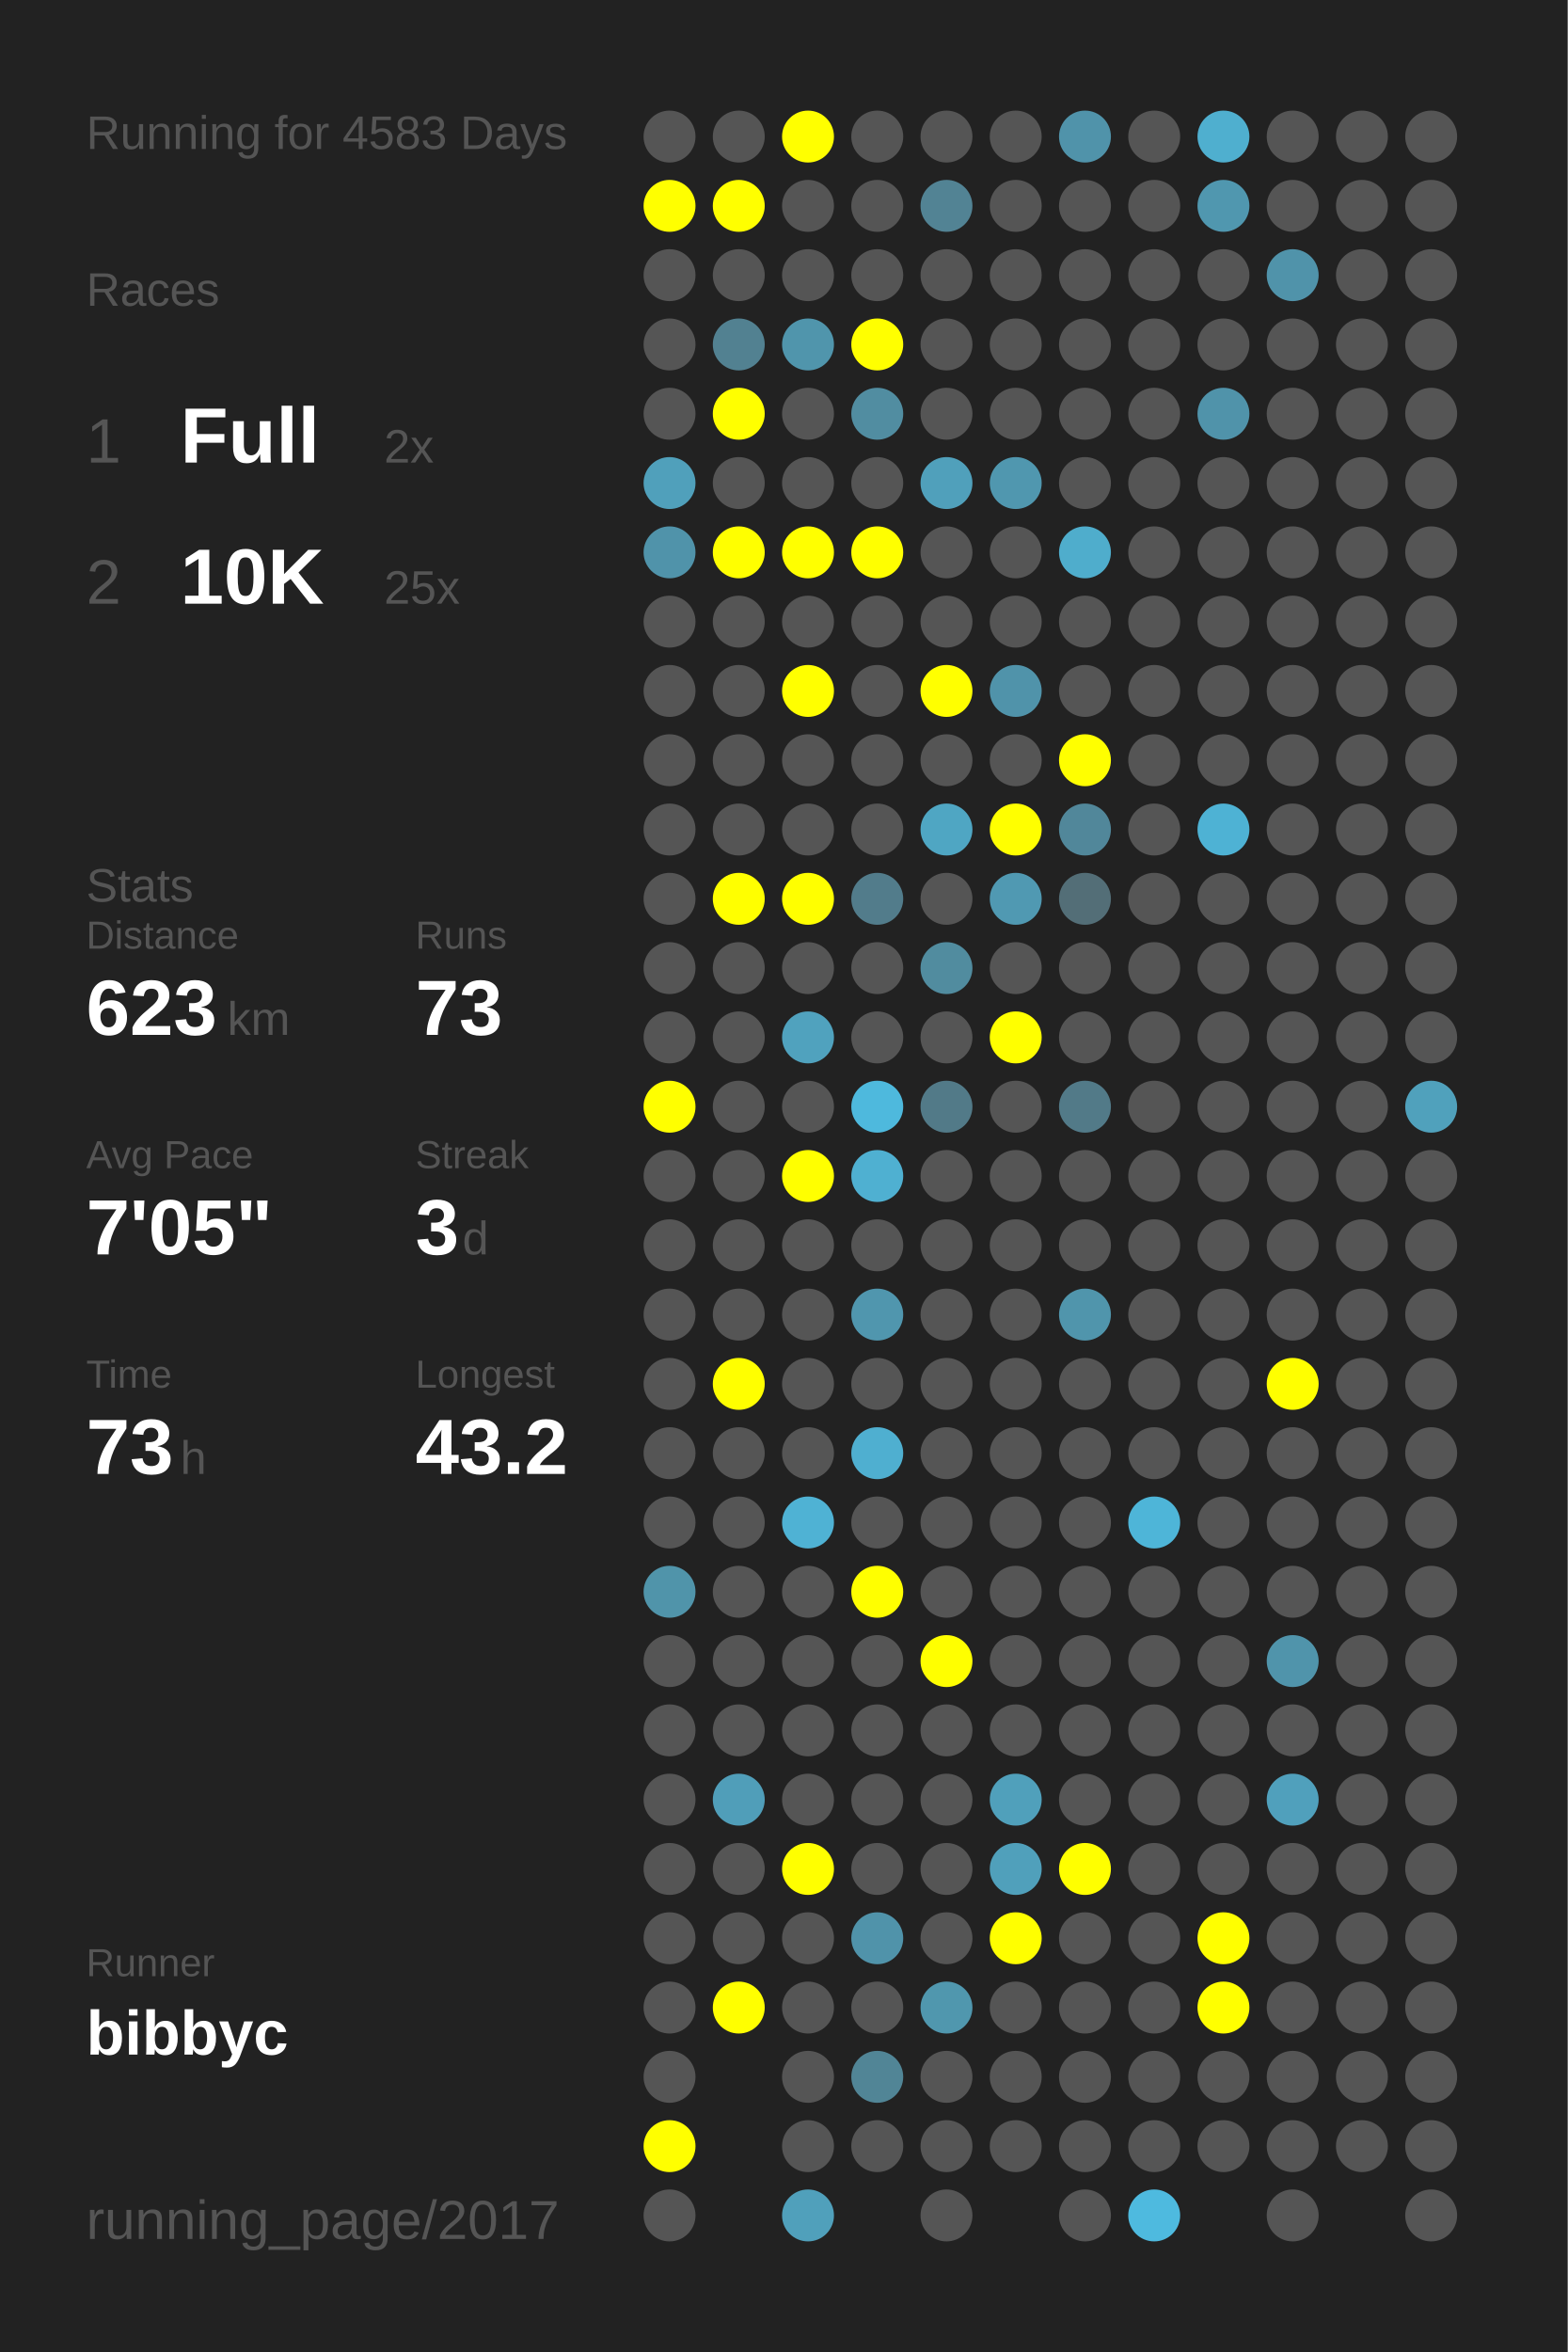
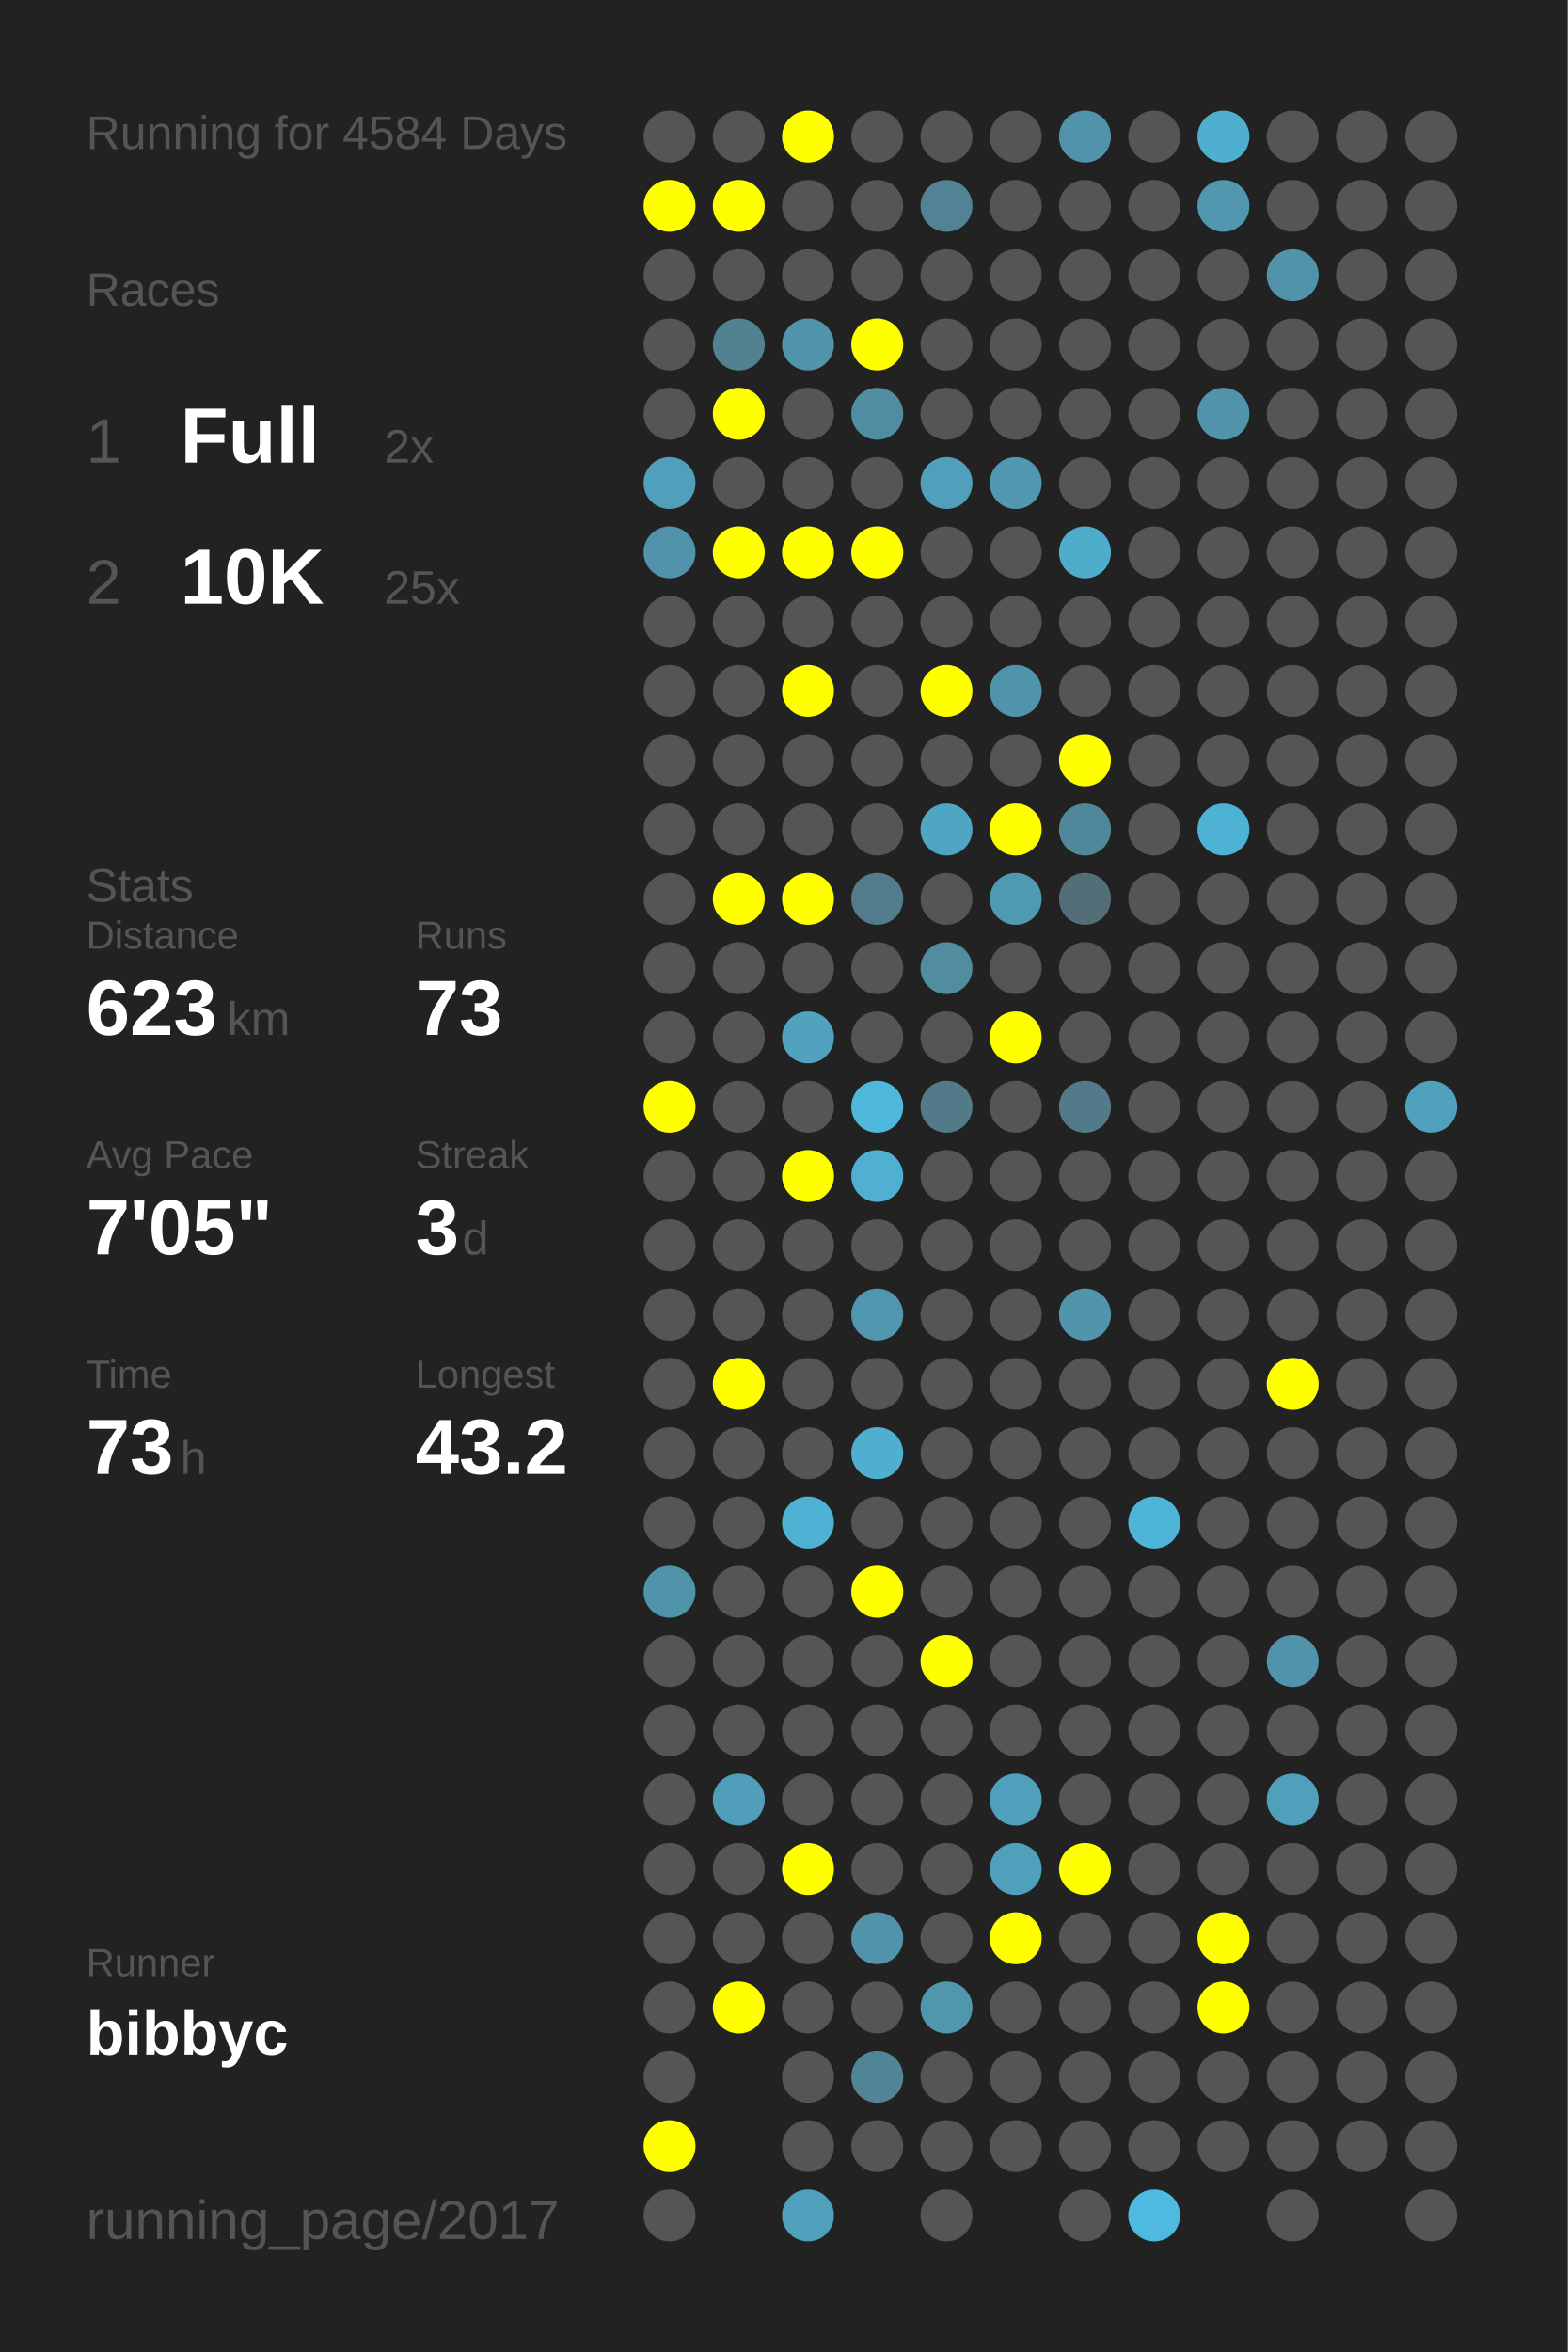
<svg xmlns="http://www.w3.org/2000/svg" baseProfile="full" height="300mm" version="1.1" viewBox="0,0,200,300" width="200mm">
  <defs />
  <rect fill="#222222" height="300" width="200" x="0" y="0" />
-   <text fill="#555555" style="font-size:6px; font-family:Arial;" x="11" y="19">Running for 4583 Days</text>
+   <text fill="#555555" style="font-size:6px; font-family:Arial;" x="11" y="19">Running for 4584 Days</text>
  <text fill="#555555" style="font-size:6px; font-family:Arial;" x="11" y="39">Races</text>
  <text fill="#555555" style="font-size:8px; font-family:Arial;" x="11" y="59">1</text>
  <text fill="#FFFFFF" style="font-size:10px; font-family:Arial; font-weight:bold;" x="23" y="59">Full</text>
  <text fill="#555555" style="font-size:6px; font-family:Arial;" x="49" y="59">2x</text>
  <text fill="#555555" style="font-size:8px; font-family:Arial;" x="11" y="77">2</text>
  <text fill="#FFFFFF" style="font-size:10px; font-family:Arial; font-weight:bold;" x="23" y="77">10K</text>
  <text fill="#555555" style="font-size:6px; font-family:Arial;" x="49" y="77">25x</text>
  <text fill="#555555" style="font-size:6px; font-family:Arial;" x="11" y="115">Stats</text>
  <text fill="#555555" style="font-size:5px; font-family:Arial;" x="11" y="121">Distance</text>
  <text fill="#FFFFFF" style="font-size:10px; font-family:Arial; font-weight:bold;" x="11" y="132">623</text>
  <text fill="#555555" style="font-size:6px; font-family:Arial;" x="29" y="132">km</text>
  <text fill="#555555" style="font-size:5px; font-family:Arial;" x="53" y="121">Runs</text>
  <text fill="#FFFFFF" style="font-size:10px; font-family:Arial; font-weight:bold;" x="53" y="132">73</text>
  <text fill="#555555" style="font-size:5px; font-family:Arial;" x="11" y="149">Avg Pace</text>
  <text fill="#FFFFFF" style="font-size:10px; font-family:Arial; font-weight:bold;" x="11" y="160">7'05"</text>
  <text fill="#555555" style="font-size:5px; font-family:Arial;" x="53" y="149">Streak</text>
  <text fill="#FFFFFF" style="font-size:10px; font-family:Arial; font-weight:bold;" x="53" y="160">3</text>
  <text fill="#555555" style="font-size:6px; font-family:Arial;" x="59" y="160">d</text>
  <text fill="#555555" style="font-size:5px; font-family:Arial;" x="11" y="177">Time</text>
  <text fill="#FFFFFF" style="font-size:10px; font-family:Arial; font-weight:bold;" x="11" y="188">73</text>
  <text fill="#555555" style="font-size:6px; font-family:Arial;" x="23" y="188">h</text>
  <text fill="#555555" style="font-size:5px; font-family:Arial;" x="53" y="177">Longest</text>
  <text fill="#FFFFFF" style="font-size:10px; font-family:Arial; font-weight:bold;" x="53" y="188">43.2</text>
  <text fill="#555555" style="font-size:5px; font-family:Arial;" x="11" y="252.065">Runner</text>
  <text fill="#FFFFFF" style="font-size:8px; font-family:Arial; font-weight:bold;" x="11" y="262.065">bibbyc</text>
  <text fill="#555555" style="font-size:7px; font-family:Arial;" x="11" y="285.581">running_page/2017</text>
  <circle cx="85.417" cy="17.419" fill="#555555" r="3.312" />
  <circle cx="85.417" cy="26.258" fill="#FFFF00" r="3.312" />
  <circle cx="85.417" cy="35.097" fill="#555555" r="3.312" />
  <circle cx="85.417" cy="43.935" fill="#555555" r="3.312" />
  <circle cx="85.417" cy="52.774" fill="#555555" r="3.312" />
  <circle cx="85.417" cy="61.613" fill="#50a0bb" r="3.312" />
  <circle cx="85.417" cy="70.452" fill="#5093aa" r="3.312" />
  <circle cx="85.417" cy="79.29" fill="#555555" r="3.312" />
  <circle cx="85.417" cy="88.129" fill="#555555" r="3.312" />
  <circle cx="85.417" cy="96.968" fill="#555555" r="3.312" />
  <circle cx="85.417" cy="105.806" fill="#555555" r="3.312" />
  <circle cx="85.417" cy="114.645" fill="#555555" r="3.312" />
  <circle cx="85.417" cy="123.484" fill="#555555" r="3.312" />
  <circle cx="85.417" cy="132.323" fill="#555555" r="3.312" />
  <circle cx="85.417" cy="141.161" fill="#FFFF00" r="3.312" />
  <circle cx="85.417" cy="150" fill="#555555" r="3.312" />
  <circle cx="85.417" cy="158.839" fill="#555555" r="3.312" />
  <circle cx="85.417" cy="167.677" fill="#555555" r="3.312" />
  <circle cx="85.417" cy="176.516" fill="#555555" r="3.312" />
  <circle cx="85.417" cy="185.355" fill="#555555" r="3.312" />
  <circle cx="85.417" cy="194.194" fill="#555555" r="3.312" />
  <circle cx="85.417" cy="203.032" fill="#5094aa" r="3.312" />
  <circle cx="85.417" cy="211.871" fill="#555555" r="3.312" />
  <circle cx="85.417" cy="220.71" fill="#555555" r="3.312" />
  <circle cx="85.417" cy="229.548" fill="#555555" r="3.312" />
  <circle cx="85.417" cy="238.387" fill="#555555" r="3.312" />
  <circle cx="85.417" cy="247.226" fill="#555555" r="3.312" />
  <circle cx="85.417" cy="256.065" fill="#555555" r="3.312" />
  <circle cx="85.417" cy="264.903" fill="#555555" r="3.312" />
  <circle cx="85.417" cy="273.742" fill="#FFFF00" r="3.312" />
  <circle cx="85.417" cy="282.581" fill="#555555" r="3.312" />
  <circle cx="94.25" cy="17.419" fill="#555555" r="3.312" />
  <circle cx="94.25" cy="26.258" fill="#FFFF00" r="3.312" />
  <circle cx="94.25" cy="35.097" fill="#555555" r="3.312" />
  <circle cx="94.25" cy="43.935" fill="#528191" r="3.312" />
  <circle cx="94.25" cy="52.774" fill="#FFFF00" r="3.312" />
  <circle cx="94.25" cy="61.613" fill="#555555" r="3.312" />
  <circle cx="94.25" cy="70.452" fill="#FFFF00" r="3.312" />
  <circle cx="94.25" cy="79.29" fill="#555555" r="3.312" />
  <circle cx="94.25" cy="88.129" fill="#555555" r="3.312" />
  <circle cx="94.25" cy="96.968" fill="#555555" r="3.312" />
  <circle cx="94.25" cy="105.806" fill="#555555" r="3.312" />
  <circle cx="94.25" cy="114.645" fill="#FFFF00" r="3.312" />
  <circle cx="94.25" cy="123.484" fill="#555555" r="3.312" />
  <circle cx="94.25" cy="132.323" fill="#555555" r="3.312" />
  <circle cx="94.25" cy="141.161" fill="#555555" r="3.312" />
  <circle cx="94.25" cy="150" fill="#555555" r="3.312" />
  <circle cx="94.25" cy="158.839" fill="#555555" r="3.312" />
  <circle cx="94.25" cy="167.677" fill="#555555" r="3.312" />
  <circle cx="94.25" cy="176.516" fill="#FFFF00" r="3.312" />
  <circle cx="94.25" cy="185.355" fill="#555555" r="3.312" />
  <circle cx="94.25" cy="194.194" fill="#555555" r="3.312" />
  <circle cx="94.25" cy="203.032" fill="#555555" r="3.312" />
  <circle cx="94.25" cy="211.871" fill="#555555" r="3.312" />
  <circle cx="94.25" cy="220.71" fill="#555555" r="3.312" />
  <circle cx="94.25" cy="229.548" fill="#509eb9" r="3.312" />
  <circle cx="94.25" cy="238.387" fill="#555555" r="3.312" />
  <circle cx="94.25" cy="247.226" fill="#555555" r="3.312" />
  <circle cx="94.25" cy="256.065" fill="#FFFF00" r="3.312" />
  <circle cx="103.083" cy="17.419" fill="#FFFF00" r="3.312" />
  <circle cx="103.083" cy="26.258" fill="#555555" r="3.312" />
  <circle cx="103.083" cy="35.097" fill="#555555" r="3.312" />
  <circle cx="103.083" cy="43.935" fill="#5095ac" r="3.312" />
  <circle cx="103.083" cy="52.774" fill="#555555" r="3.312" />
  <circle cx="103.083" cy="61.613" fill="#555555" r="3.312" />
  <circle cx="103.083" cy="70.452" fill="#FFFF00" r="3.312" />
  <circle cx="103.083" cy="79.29" fill="#555555" r="3.312" />
  <circle cx="103.083" cy="88.129" fill="#FFFF00" r="3.312" />
  <circle cx="103.083" cy="96.968" fill="#555555" r="3.312" />
  <circle cx="103.083" cy="105.806" fill="#555555" r="3.312" />
  <circle cx="103.083" cy="114.645" fill="#FFFF00" r="3.312" />
  <circle cx="103.083" cy="123.484" fill="#555555" r="3.312" />
  <circle cx="103.083" cy="132.323" fill="#50a2be" r="3.312" />
  <circle cx="103.083" cy="141.161" fill="#555555" r="3.312" />
  <circle cx="103.083" cy="150" fill="#FFFF00" r="3.312" />
  <circle cx="103.083" cy="158.839" fill="#555555" r="3.312" />
  <circle cx="103.083" cy="167.677" fill="#555555" r="3.312" />
  <circle cx="103.083" cy="176.516" fill="#555555" r="3.312" />
  <circle cx="103.083" cy="185.355" fill="#555555" r="3.312" />
  <circle cx="103.083" cy="194.194" fill="#4fb2d4" r="3.312" />
  <circle cx="103.083" cy="203.032" fill="#555555" r="3.312" />
  <circle cx="103.083" cy="211.871" fill="#555555" r="3.312" />
  <circle cx="103.083" cy="220.71" fill="#555555" r="3.312" />
  <circle cx="103.083" cy="229.548" fill="#555555" r="3.312" />
  <circle cx="103.083" cy="238.387" fill="#FFFF00" r="3.312" />
  <circle cx="103.083" cy="247.226" fill="#555555" r="3.312" />
  <circle cx="103.083" cy="256.065" fill="#555555" r="3.312" />
  <circle cx="103.083" cy="264.903" fill="#555555" r="3.312" />
  <circle cx="103.083" cy="273.742" fill="#555555" r="3.312" />
  <circle cx="103.083" cy="282.581" fill="#50a0bb" r="3.312" />
  <circle cx="111.917" cy="17.419" fill="#555555" r="3.312" />
  <circle cx="111.917" cy="26.258" fill="#555555" r="3.312" />
  <circle cx="111.917" cy="35.097" fill="#555555" r="3.312" />
  <circle cx="111.917" cy="43.935" fill="#FFFF00" r="3.312" />
  <circle cx="111.917" cy="52.774" fill="#518da1" r="3.312" />
  <circle cx="111.917" cy="61.613" fill="#555555" r="3.312" />
  <circle cx="111.917" cy="70.452" fill="#FFFF00" r="3.312" />
  <circle cx="111.917" cy="79.29" fill="#555555" r="3.312" />
  <circle cx="111.917" cy="88.129" fill="#555555" r="3.312" />
  <circle cx="111.917" cy="96.968" fill="#555555" r="3.312" />
  <circle cx="111.917" cy="105.806" fill="#555555" r="3.312" />
  <circle cx="111.917" cy="114.645" fill="#527c8b" r="3.312" />
  <circle cx="111.917" cy="123.484" fill="#555555" r="3.312" />
  <circle cx="111.917" cy="132.323" fill="#555555" r="3.312" />
  <circle cx="111.917" cy="141.161" fill="#4eb9dd" r="3.312" />
  <circle cx="111.917" cy="150" fill="#4fb0d1" r="3.312" />
  <circle cx="111.917" cy="158.839" fill="#555555" r="3.312" />
  <circle cx="111.917" cy="167.677" fill="#5096ae" r="3.312" />
  <circle cx="111.917" cy="176.516" fill="#555555" r="3.312" />
  <circle cx="111.917" cy="185.355" fill="#4fafd0" r="3.312" />
  <circle cx="111.917" cy="194.194" fill="#555555" r="3.312" />
  <circle cx="111.917" cy="203.032" fill="#FFFF00" r="3.312" />
  <circle cx="111.917" cy="211.871" fill="#555555" r="3.312" />
  <circle cx="111.917" cy="220.71" fill="#555555" r="3.312" />
  <circle cx="111.917" cy="229.548" fill="#555555" r="3.312" />
  <circle cx="111.917" cy="238.387" fill="#555555" r="3.312" />
  <circle cx="111.917" cy="247.226" fill="#5093aa" r="3.312" />
  <circle cx="111.917" cy="256.065" fill="#555555" r="3.312" />
  <circle cx="111.917" cy="264.903" fill="#518596" r="3.312" />
  <circle cx="111.917" cy="273.742" fill="#555555" r="3.312" />
  <circle cx="120.75" cy="17.419" fill="#555555" r="3.312" />
  <circle cx="120.75" cy="26.258" fill="#528394" r="3.312" />
  <circle cx="120.75" cy="35.097" fill="#555555" r="3.312" />
  <circle cx="120.75" cy="43.935" fill="#555555" r="3.312" />
  <circle cx="120.75" cy="52.774" fill="#555555" r="3.312" />
  <circle cx="120.75" cy="61.613" fill="#50a0bb" r="3.312" />
  <circle cx="120.75" cy="70.452" fill="#555555" r="3.312" />
  <circle cx="120.75" cy="79.29" fill="#555555" r="3.312" />
  <circle cx="120.75" cy="88.129" fill="#FFFF00" r="3.312" />
  <circle cx="120.75" cy="96.968" fill="#555555" r="3.312" />
  <circle cx="120.75" cy="105.806" fill="#4fa6c3" r="3.312" />
  <circle cx="120.75" cy="114.645" fill="#555555" r="3.312" />
  <circle cx="120.75" cy="123.484" fill="#518c9f" r="3.312" />
  <circle cx="120.75" cy="132.323" fill="#555555" r="3.312" />
  <circle cx="120.75" cy="141.161" fill="#527a88" r="3.312" />
  <circle cx="120.75" cy="150" fill="#555555" r="3.312" />
  <circle cx="120.75" cy="158.839" fill="#555555" r="3.312" />
  <circle cx="120.75" cy="167.677" fill="#555555" r="3.312" />
  <circle cx="120.75" cy="176.516" fill="#555555" r="3.312" />
  <circle cx="120.75" cy="185.355" fill="#555555" r="3.312" />
  <circle cx="120.75" cy="194.194" fill="#555555" r="3.312" />
  <circle cx="120.75" cy="203.032" fill="#555555" r="3.312" />
  <circle cx="120.75" cy="211.871" fill="#FFFF00" r="3.312" />
  <circle cx="120.75" cy="220.71" fill="#555555" r="3.312" />
  <circle cx="120.75" cy="229.548" fill="#555555" r="3.312" />
  <circle cx="120.75" cy="238.387" fill="#555555" r="3.312" />
  <circle cx="120.75" cy="247.226" fill="#555555" r="3.312" />
  <circle cx="120.75" cy="256.065" fill="#5097ae" r="3.312" />
  <circle cx="120.75" cy="264.903" fill="#555555" r="3.312" />
  <circle cx="120.75" cy="273.742" fill="#555555" r="3.312" />
  <circle cx="120.75" cy="282.581" fill="#555555" r="3.312" />
  <circle cx="129.583" cy="17.419" fill="#555555" r="3.312" />
  <circle cx="129.583" cy="26.258" fill="#555555" r="3.312" />
  <circle cx="129.583" cy="35.097" fill="#555555" r="3.312" />
  <circle cx="129.583" cy="43.935" fill="#555555" r="3.312" />
  <circle cx="129.583" cy="52.774" fill="#555555" r="3.312" />
  <circle cx="129.583" cy="61.613" fill="#5097af" r="3.312" />
  <circle cx="129.583" cy="70.452" fill="#555555" r="3.312" />
  <circle cx="129.583" cy="79.29" fill="#555555" r="3.312" />
  <circle cx="129.583" cy="88.129" fill="#5093aa" r="3.312" />
  <circle cx="129.583" cy="96.968" fill="#555555" r="3.312" />
  <circle cx="129.583" cy="105.806" fill="#FFFF00" r="3.312" />
  <circle cx="129.583" cy="114.645" fill="#5099b2" r="3.312" />
  <circle cx="129.583" cy="123.484" fill="#555555" r="3.312" />
  <circle cx="129.583" cy="132.323" fill="#FFFF00" r="3.312" />
  <circle cx="129.583" cy="141.161" fill="#555555" r="3.312" />
  <circle cx="129.583" cy="150" fill="#555555" r="3.312" />
  <circle cx="129.583" cy="158.839" fill="#555555" r="3.312" />
  <circle cx="129.583" cy="167.677" fill="#555555" r="3.312" />
  <circle cx="129.583" cy="176.516" fill="#555555" r="3.312" />
  <circle cx="129.583" cy="185.355" fill="#555555" r="3.312" />
  <circle cx="129.583" cy="194.194" fill="#555555" r="3.312" />
  <circle cx="129.583" cy="203.032" fill="#555555" r="3.312" />
  <circle cx="129.583" cy="211.871" fill="#555555" r="3.312" />
  <circle cx="129.583" cy="220.71" fill="#555555" r="3.312" />
  <circle cx="129.583" cy="229.548" fill="#50a0bb" r="3.312" />
  <circle cx="129.583" cy="238.387" fill="#50a0bb" r="3.312" />
  <circle cx="129.583" cy="247.226" fill="#FFFF00" r="3.312" />
  <circle cx="129.583" cy="256.065" fill="#555555" r="3.312" />
  <circle cx="129.583" cy="264.903" fill="#555555" r="3.312" />
  <circle cx="129.583" cy="273.742" fill="#555555" r="3.312" />
  <circle cx="138.417" cy="17.419" fill="#5093aa" r="3.312" />
  <circle cx="138.417" cy="26.258" fill="#555555" r="3.312" />
  <circle cx="138.417" cy="35.097" fill="#555555" r="3.312" />
  <circle cx="138.417" cy="43.935" fill="#555555" r="3.312" />
  <circle cx="138.417" cy="52.774" fill="#555555" r="3.312" />
  <circle cx="138.417" cy="61.613" fill="#555555" r="3.312" />
  <circle cx="138.417" cy="70.452" fill="#4fadcc" r="3.312" />
  <circle cx="138.417" cy="79.29" fill="#555555" r="3.312" />
  <circle cx="138.417" cy="88.129" fill="#555555" r="3.312" />
  <circle cx="138.417" cy="96.968" fill="#FFFF00" r="3.312" />
  <circle cx="138.417" cy="105.806" fill="#51879a" r="3.312" />
  <circle cx="138.417" cy="114.645" fill="#536e77" r="3.312" />
  <circle cx="138.417" cy="123.484" fill="#555555" r="3.312" />
  <circle cx="138.417" cy="132.323" fill="#555555" r="3.312" />
  <circle cx="138.417" cy="141.161" fill="#527a88" r="3.312" />
  <circle cx="138.417" cy="150" fill="#555555" r="3.312" />
  <circle cx="138.417" cy="158.839" fill="#555555" r="3.312" />
  <circle cx="138.417" cy="167.677" fill="#5095ac" r="3.312" />
  <circle cx="138.417" cy="176.516" fill="#555555" r="3.312" />
  <circle cx="138.417" cy="185.355" fill="#555555" r="3.312" />
  <circle cx="138.417" cy="194.194" fill="#555555" r="3.312" />
  <circle cx="138.417" cy="203.032" fill="#555555" r="3.312" />
  <circle cx="138.417" cy="211.871" fill="#555555" r="3.312" />
  <circle cx="138.417" cy="220.71" fill="#555555" r="3.312" />
  <circle cx="138.417" cy="229.548" fill="#555555" r="3.312" />
  <circle cx="138.417" cy="238.387" fill="#FFFF00" r="3.312" />
  <circle cx="138.417" cy="247.226" fill="#555555" r="3.312" />
  <circle cx="138.417" cy="256.065" fill="#555555" r="3.312" />
  <circle cx="138.417" cy="264.903" fill="#555555" r="3.312" />
  <circle cx="138.417" cy="273.742" fill="#555555" r="3.312" />
  <circle cx="138.417" cy="282.581" fill="#555555" r="3.312" />
  <circle cx="147.25" cy="17.419" fill="#555555" r="3.312" />
  <circle cx="147.25" cy="26.258" fill="#555555" r="3.312" />
  <circle cx="147.25" cy="35.097" fill="#555555" r="3.312" />
  <circle cx="147.25" cy="43.935" fill="#555555" r="3.312" />
  <circle cx="147.25" cy="52.774" fill="#555555" r="3.312" />
  <circle cx="147.25" cy="61.613" fill="#555555" r="3.312" />
  <circle cx="147.25" cy="70.452" fill="#555555" r="3.312" />
  <circle cx="147.25" cy="79.29" fill="#555555" r="3.312" />
  <circle cx="147.25" cy="88.129" fill="#555555" r="3.312" />
  <circle cx="147.25" cy="96.968" fill="#555555" r="3.312" />
  <circle cx="147.25" cy="105.806" fill="#555555" r="3.312" />
  <circle cx="147.25" cy="114.645" fill="#555555" r="3.312" />
  <circle cx="147.25" cy="123.484" fill="#555555" r="3.312" />
  <circle cx="147.25" cy="132.323" fill="#555555" r="3.312" />
  <circle cx="147.25" cy="141.161" fill="#555555" r="3.312" />
  <circle cx="147.25" cy="150" fill="#555555" r="3.312" />
  <circle cx="147.25" cy="158.839" fill="#555555" r="3.312" />
  <circle cx="147.25" cy="167.677" fill="#555555" r="3.312" />
  <circle cx="147.25" cy="176.516" fill="#555555" r="3.312" />
  <circle cx="147.25" cy="185.355" fill="#555555" r="3.312" />
  <circle cx="147.25" cy="194.194" fill="#4eb5d8" r="3.312" />
  <circle cx="147.25" cy="203.032" fill="#555555" r="3.312" />
  <circle cx="147.25" cy="211.871" fill="#555555" r="3.312" />
  <circle cx="147.25" cy="220.71" fill="#555555" r="3.312" />
  <circle cx="147.25" cy="229.548" fill="#555555" r="3.312" />
  <circle cx="147.25" cy="238.387" fill="#555555" r="3.312" />
  <circle cx="147.25" cy="247.226" fill="#555555" r="3.312" />
  <circle cx="147.25" cy="256.065" fill="#555555" r="3.312" />
  <circle cx="147.25" cy="264.903" fill="#555555" r="3.312" />
  <circle cx="147.25" cy="273.742" fill="#555555" r="3.312" />
  <circle cx="147.25" cy="282.581" fill="#4ebadf" r="3.312" />
  <circle cx="156.083" cy="17.419" fill="#4fafcf" r="3.312" />
  <circle cx="156.083" cy="26.258" fill="#5097af" r="3.312" />
  <circle cx="156.083" cy="35.097" fill="#555555" r="3.312" />
  <circle cx="156.083" cy="43.935" fill="#555555" r="3.312" />
  <circle cx="156.083" cy="52.774" fill="#5093aa" r="3.312" />
  <circle cx="156.083" cy="61.613" fill="#555555" r="3.312" />
  <circle cx="156.083" cy="70.452" fill="#555555" r="3.312" />
  <circle cx="156.083" cy="79.29" fill="#555555" r="3.312" />
  <circle cx="156.083" cy="88.129" fill="#555555" r="3.312" />
  <circle cx="156.083" cy="96.968" fill="#555555" r="3.312" />
  <circle cx="156.083" cy="105.806" fill="#4eb2d4" r="3.312" />
  <circle cx="156.083" cy="114.645" fill="#555555" r="3.312" />
  <circle cx="156.083" cy="123.484" fill="#555555" r="3.312" />
  <circle cx="156.083" cy="132.323" fill="#555555" r="3.312" />
  <circle cx="156.083" cy="141.161" fill="#555555" r="3.312" />
  <circle cx="156.083" cy="150" fill="#555555" r="3.312" />
  <circle cx="156.083" cy="158.839" fill="#555555" r="3.312" />
  <circle cx="156.083" cy="167.677" fill="#555555" r="3.312" />
  <circle cx="156.083" cy="176.516" fill="#555555" r="3.312" />
  <circle cx="156.083" cy="185.355" fill="#555555" r="3.312" />
  <circle cx="156.083" cy="194.194" fill="#555555" r="3.312" />
  <circle cx="156.083" cy="203.032" fill="#555555" r="3.312" />
  <circle cx="156.083" cy="211.871" fill="#555555" r="3.312" />
  <circle cx="156.083" cy="220.71" fill="#555555" r="3.312" />
  <circle cx="156.083" cy="229.548" fill="#555555" r="3.312" />
  <circle cx="156.083" cy="238.387" fill="#555555" r="3.312" />
  <circle cx="156.083" cy="247.226" fill="#FFFF00" r="3.312" />
  <circle cx="156.083" cy="256.065" fill="#FFFF00" r="3.312" />
  <circle cx="156.083" cy="264.903" fill="#555555" r="3.312" />
  <circle cx="156.083" cy="273.742" fill="#555555" r="3.312" />
  <circle cx="164.917" cy="17.419" fill="#555555" r="3.312" />
  <circle cx="164.917" cy="26.258" fill="#555555" r="3.312" />
  <circle cx="164.917" cy="35.097" fill="#5093aa" r="3.312" />
  <circle cx="164.917" cy="43.935" fill="#555555" r="3.312" />
  <circle cx="164.917" cy="52.774" fill="#555555" r="3.312" />
  <circle cx="164.917" cy="61.613" fill="#555555" r="3.312" />
  <circle cx="164.917" cy="70.452" fill="#555555" r="3.312" />
  <circle cx="164.917" cy="79.29" fill="#555555" r="3.312" />
  <circle cx="164.917" cy="88.129" fill="#555555" r="3.312" />
  <circle cx="164.917" cy="96.968" fill="#555555" r="3.312" />
  <circle cx="164.917" cy="105.806" fill="#555555" r="3.312" />
  <circle cx="164.917" cy="114.645" fill="#555555" r="3.312" />
  <circle cx="164.917" cy="123.484" fill="#555555" r="3.312" />
  <circle cx="164.917" cy="132.323" fill="#555555" r="3.312" />
  <circle cx="164.917" cy="141.161" fill="#555555" r="3.312" />
  <circle cx="164.917" cy="150" fill="#555555" r="3.312" />
  <circle cx="164.917" cy="158.839" fill="#555555" r="3.312" />
  <circle cx="164.917" cy="167.677" fill="#555555" r="3.312" />
  <circle cx="164.917" cy="176.516" fill="#FFFF00" r="3.312" />
  <circle cx="164.917" cy="185.355" fill="#555555" r="3.312" />
  <circle cx="164.917" cy="194.194" fill="#555555" r="3.312" />
  <circle cx="164.917" cy="203.032" fill="#555555" r="3.312" />
  <circle cx="164.917" cy="211.871" fill="#5094ab" r="3.312" />
  <circle cx="164.917" cy="220.71" fill="#555555" r="3.312" />
  <circle cx="164.917" cy="229.548" fill="#50a0bc" r="3.312" />
  <circle cx="164.917" cy="238.387" fill="#555555" r="3.312" />
  <circle cx="164.917" cy="247.226" fill="#555555" r="3.312" />
  <circle cx="164.917" cy="256.065" fill="#555555" r="3.312" />
  <circle cx="164.917" cy="264.903" fill="#555555" r="3.312" />
  <circle cx="164.917" cy="273.742" fill="#555555" r="3.312" />
  <circle cx="164.917" cy="282.581" fill="#555555" r="3.312" />
  <circle cx="173.75" cy="17.419" fill="#555555" r="3.312" />
  <circle cx="173.75" cy="26.258" fill="#555555" r="3.312" />
  <circle cx="173.75" cy="35.097" fill="#555555" r="3.312" />
  <circle cx="173.75" cy="43.935" fill="#555555" r="3.312" />
  <circle cx="173.75" cy="52.774" fill="#555555" r="3.312" />
  <circle cx="173.75" cy="61.613" fill="#555555" r="3.312" />
  <circle cx="173.75" cy="70.452" fill="#555555" r="3.312" />
  <circle cx="173.75" cy="79.29" fill="#555555" r="3.312" />
  <circle cx="173.75" cy="88.129" fill="#555555" r="3.312" />
  <circle cx="173.75" cy="96.968" fill="#555555" r="3.312" />
  <circle cx="173.75" cy="105.806" fill="#555555" r="3.312" />
  <circle cx="173.75" cy="114.645" fill="#555555" r="3.312" />
  <circle cx="173.75" cy="123.484" fill="#555555" r="3.312" />
  <circle cx="173.75" cy="132.323" fill="#555555" r="3.312" />
  <circle cx="173.75" cy="141.161" fill="#555555" r="3.312" />
  <circle cx="173.75" cy="150" fill="#555555" r="3.312" />
  <circle cx="173.75" cy="158.839" fill="#555555" r="3.312" />
  <circle cx="173.75" cy="167.677" fill="#555555" r="3.312" />
  <circle cx="173.75" cy="176.516" fill="#555555" r="3.312" />
  <circle cx="173.75" cy="185.355" fill="#555555" r="3.312" />
  <circle cx="173.75" cy="194.194" fill="#555555" r="3.312" />
  <circle cx="173.75" cy="203.032" fill="#555555" r="3.312" />
  <circle cx="173.75" cy="211.871" fill="#555555" r="3.312" />
  <circle cx="173.75" cy="220.71" fill="#555555" r="3.312" />
  <circle cx="173.75" cy="229.548" fill="#555555" r="3.312" />
  <circle cx="173.75" cy="238.387" fill="#555555" r="3.312" />
  <circle cx="173.75" cy="247.226" fill="#555555" r="3.312" />
  <circle cx="173.75" cy="256.065" fill="#555555" r="3.312" />
  <circle cx="173.75" cy="264.903" fill="#555555" r="3.312" />
  <circle cx="173.75" cy="273.742" fill="#555555" r="3.312" />
  <circle cx="182.583" cy="17.419" fill="#555555" r="3.312" />
  <circle cx="182.583" cy="26.258" fill="#555555" r="3.312" />
  <circle cx="182.583" cy="35.097" fill="#555555" r="3.312" />
  <circle cx="182.583" cy="43.935" fill="#555555" r="3.312" />
  <circle cx="182.583" cy="52.774" fill="#555555" r="3.312" />
  <circle cx="182.583" cy="61.613" fill="#555555" r="3.312" />
  <circle cx="182.583" cy="70.452" fill="#555555" r="3.312" />
  <circle cx="182.583" cy="79.29" fill="#555555" r="3.312" />
  <circle cx="182.583" cy="88.129" fill="#555555" r="3.312" />
  <circle cx="182.583" cy="96.968" fill="#555555" r="3.312" />
  <circle cx="182.583" cy="105.806" fill="#555555" r="3.312" />
  <circle cx="182.583" cy="114.645" fill="#555555" r="3.312" />
  <circle cx="182.583" cy="123.484" fill="#555555" r="3.312" />
  <circle cx="182.583" cy="132.323" fill="#555555" r="3.312" />
  <circle cx="182.583" cy="141.161" fill="#50a1bc" r="3.312" />
  <circle cx="182.583" cy="150" fill="#555555" r="3.312" />
  <circle cx="182.583" cy="158.839" fill="#555555" r="3.312" />
  <circle cx="182.583" cy="167.677" fill="#555555" r="3.312" />
  <circle cx="182.583" cy="176.516" fill="#555555" r="3.312" />
  <circle cx="182.583" cy="185.355" fill="#555555" r="3.312" />
  <circle cx="182.583" cy="194.194" fill="#555555" r="3.312" />
  <circle cx="182.583" cy="203.032" fill="#555555" r="3.312" />
  <circle cx="182.583" cy="211.871" fill="#555555" r="3.312" />
  <circle cx="182.583" cy="220.71" fill="#555555" r="3.312" />
  <circle cx="182.583" cy="229.548" fill="#555555" r="3.312" />
  <circle cx="182.583" cy="238.387" fill="#555555" r="3.312" />
  <circle cx="182.583" cy="247.226" fill="#555555" r="3.312" />
  <circle cx="182.583" cy="256.065" fill="#555555" r="3.312" />
  <circle cx="182.583" cy="264.903" fill="#555555" r="3.312" />
  <circle cx="182.583" cy="273.742" fill="#555555" r="3.312" />
  <circle cx="182.583" cy="282.581" fill="#555555" r="3.312" />
</svg>
